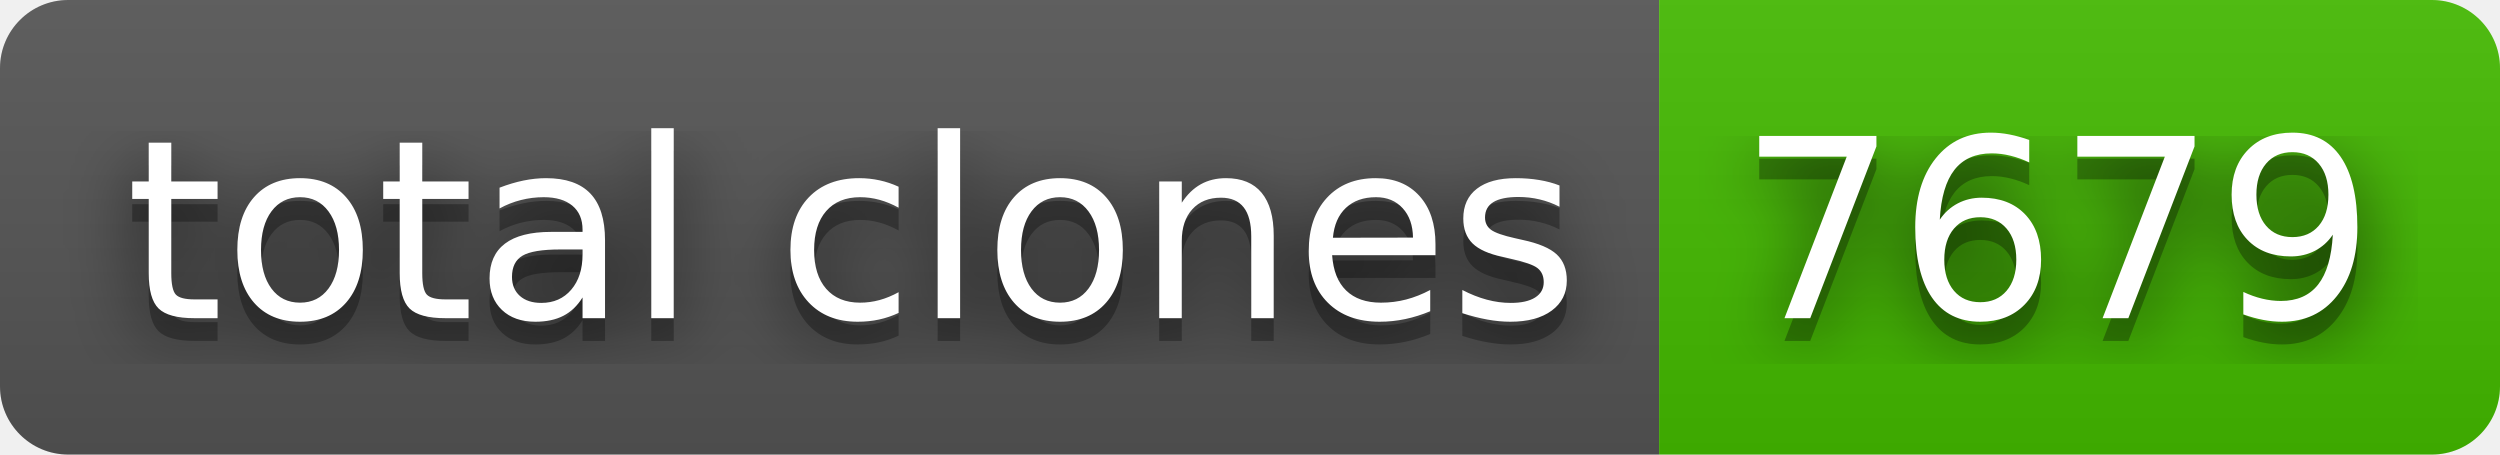
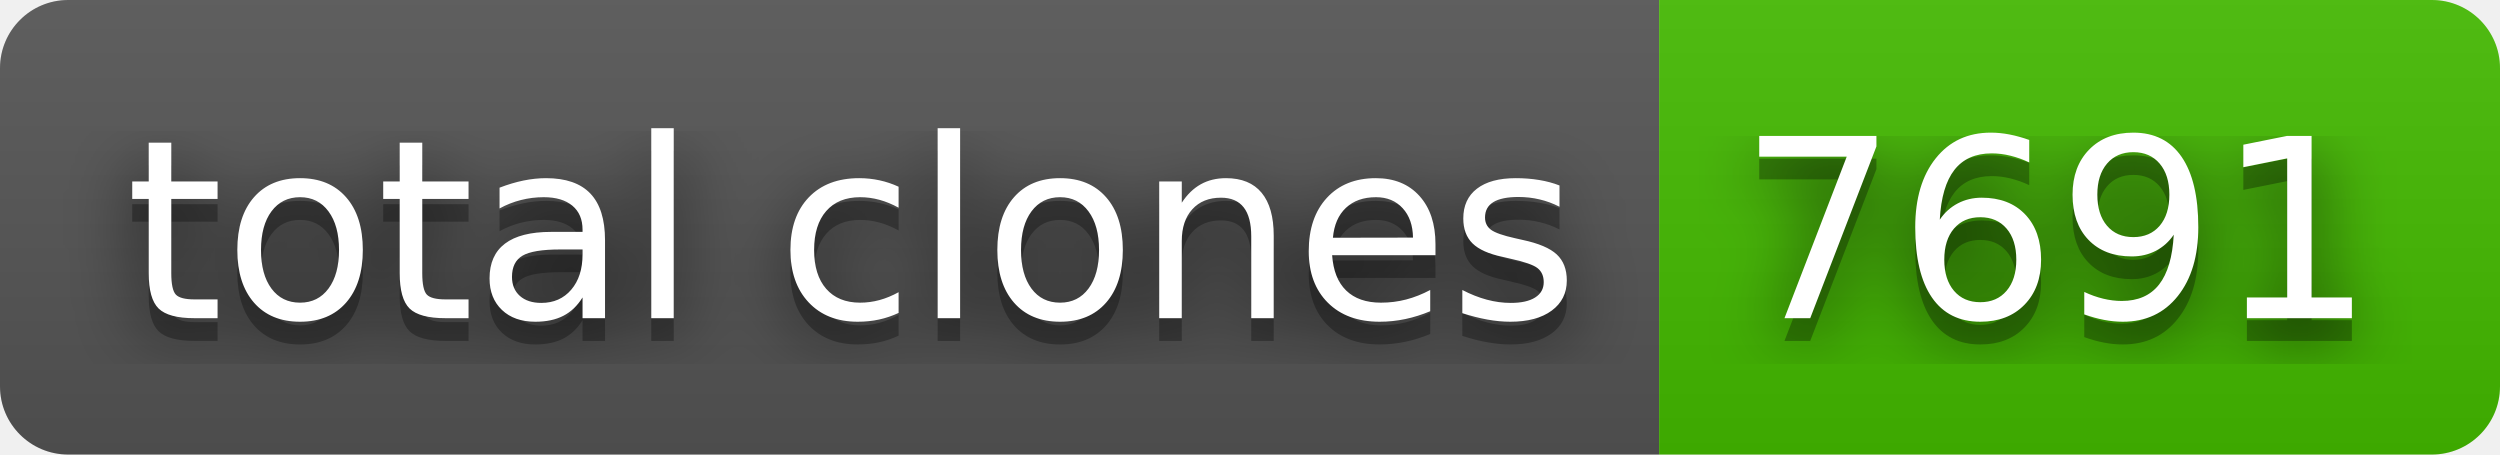
- <svg xmlns="http://www.w3.org/2000/svg" width="110" height="20" role="img" aria-label="total clones: 7679">
+ <svg xmlns="http://www.w3.org/2000/svg" width="110" height="20" role="img" aria-label="total clones: 7691">
  <filter id="blur">
    <feGaussianBlur in="SourceGraphic" stdDeviation="16" />
  </filter>
  <linearGradient id="s" x2="0" y2="100%">
    <stop offset="0" stop-color="#bbb" stop-opacity=".1" />
    <stop offset="1" stop-opacity=".1" />
  </linearGradient>
  <clipPath id="r">
    <rect width="110" height="20" rx="3" fill="#fff" />
  </clipPath>
  <g clip-path="url(#r)">
    <rect width="73" height="20" fill="#555" />
    <rect x="73" width="37" height="20" fill="#4b0" />
    <rect width="110" height="20" fill="url(#s)" />
  </g>
  <g fill="#fff" text-anchor="middle" font-family="Verdana,Geneva,DejaVu Sans,sans-serif" text-rendering="geometricPrecision" font-size="110">
    <text aria-hidden="true" x="375" y="150" fill="#010101" fill-opacity=".80" filter="url(#blur)" transform="scale(.1)" textLength="630">total clones</text>
    <text aria-hidden="true" x="375" y="150" fill="#010101" fill-opacity=".3" transform="scale(.1)" textLength="630">total clones</text>
    <text x="375" y="140" transform="scale(.1)" fill="#fff" textLength="630">total clones</text>
-     <text aria-hidden="true" x="905" y="150" fill="#010101" fill-opacity=".80" filter="url(#blur)" transform="scale(.1)" textLength="270">7679</text>
-     <text aria-hidden="true" x="905" y="150" fill="#010101" fill-opacity=".3" transform="scale(.1)" textLength="270">7679</text>
-     <text x="905" y="140" transform="scale(.1)" fill="#fff" textLength="270">7679</text>
+     <text aria-hidden="true" x="905" y="150" fill="#010101" fill-opacity=".80" filter="url(#blur)" transform="scale(.1)" textLength="270">7691</text>
+     <text aria-hidden="true" x="905" y="150" fill="#010101" fill-opacity=".3" transform="scale(.1)" textLength="270">7691</text>
+     <text x="905" y="140" transform="scale(.1)" fill="#fff" textLength="270">7691</text>
  </g>
</svg>
